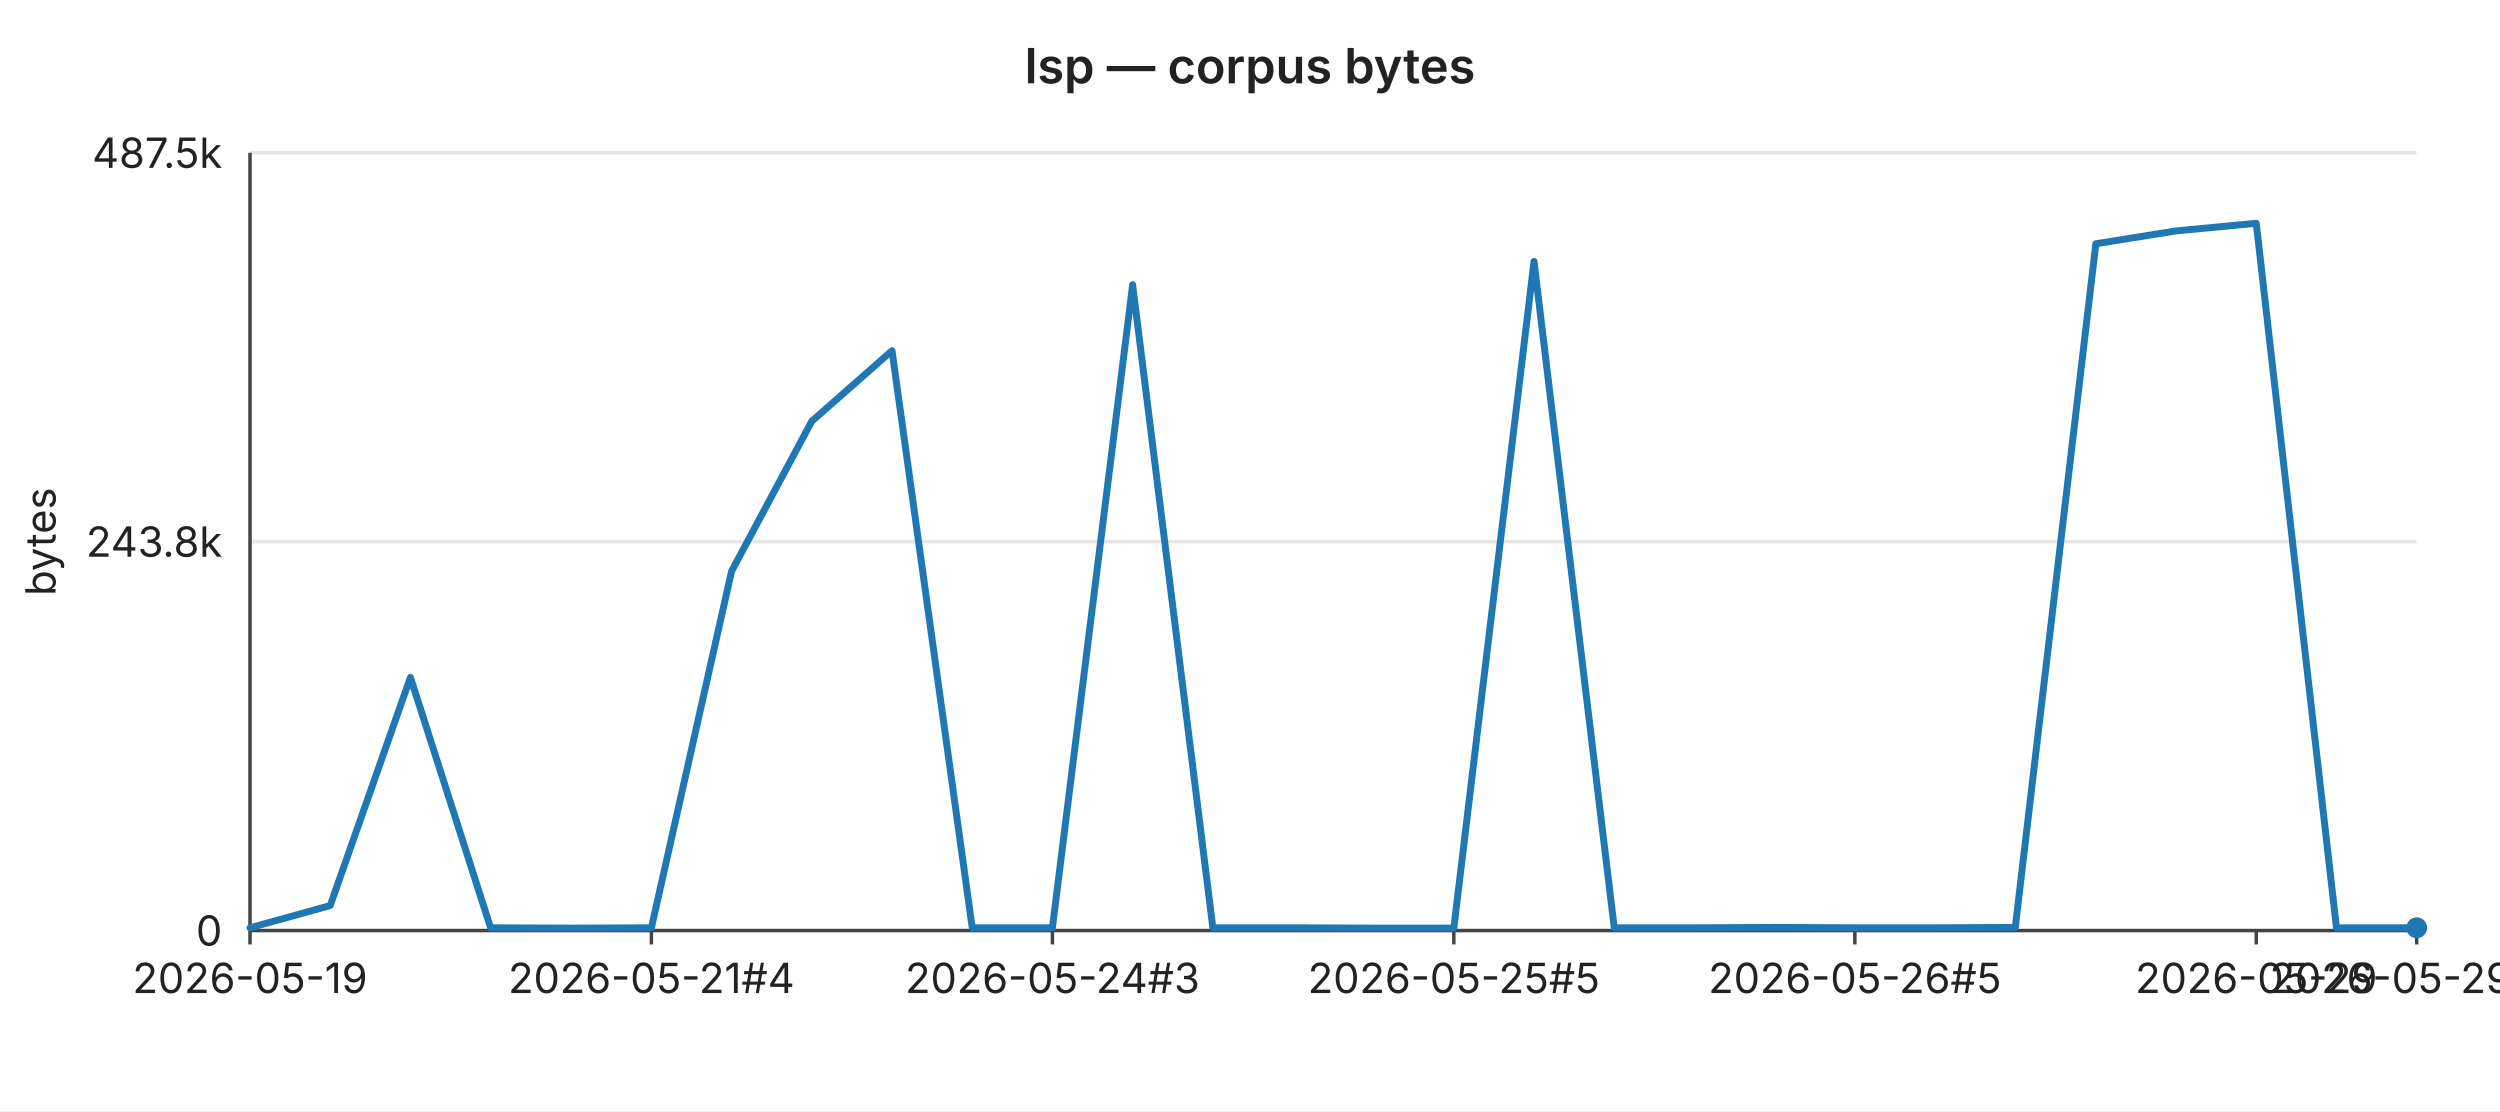
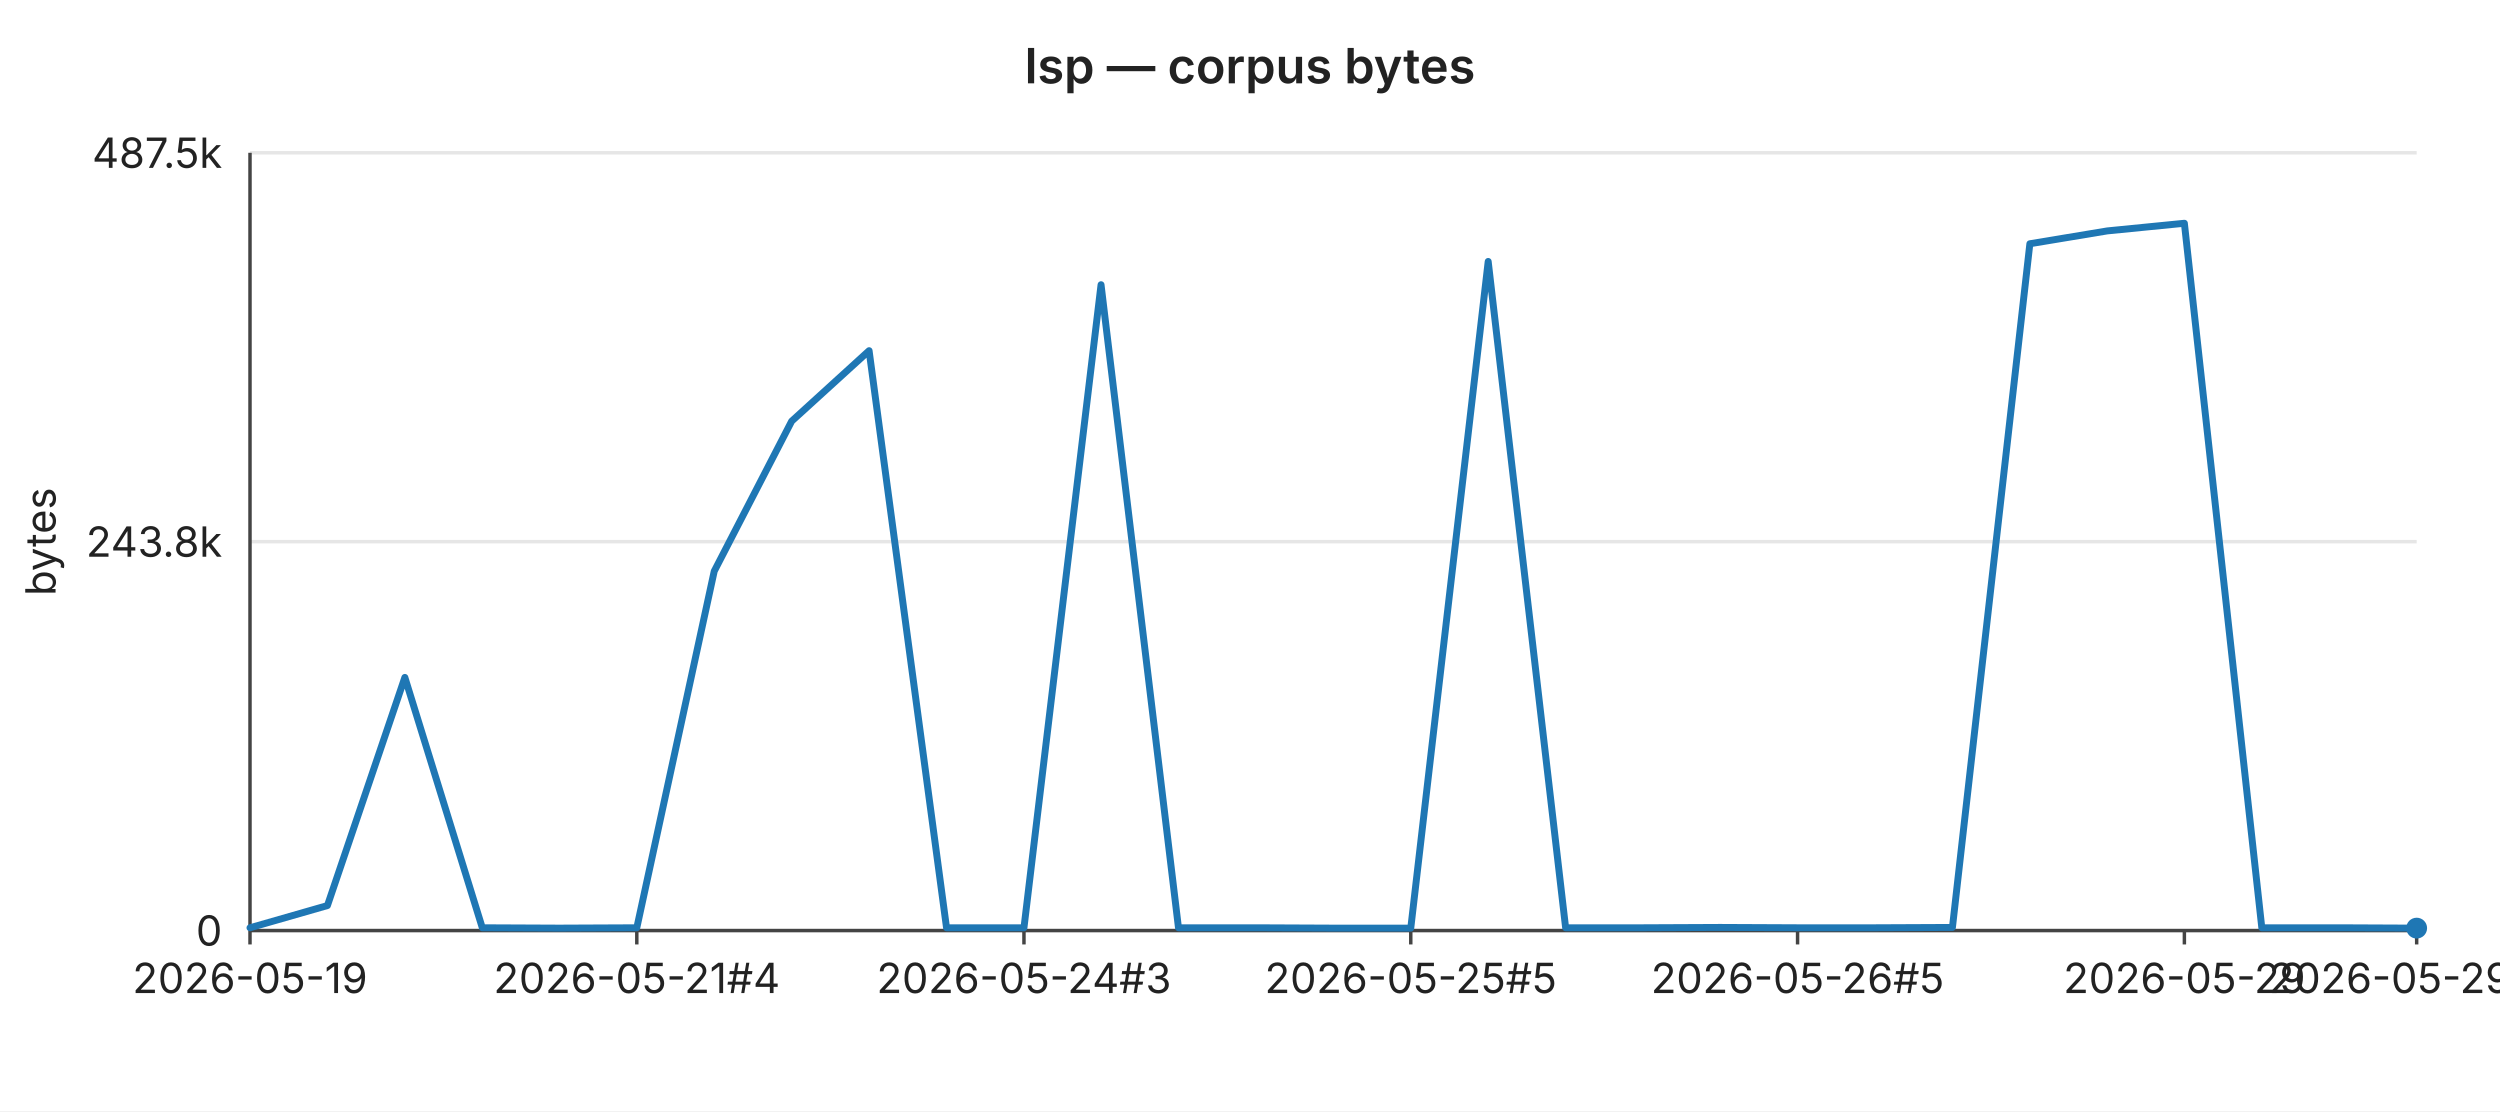
<svg xmlns="http://www.w3.org/2000/svg" width="720" height="320" viewBox="0 0 720 320" font-family="-apple-system,BlinkMacSystemFont,Segoe UI,sans-serif" font-size="12">
  <rect width="720" height="320" fill="#ffffff" />
  <text x="360" y="24" text-anchor="middle" font-size="14" font-weight="600" fill="#222">lsp — corpus bytes</text>
  <line x1="72" y1="44.0" x2="696" y2="44.0" stroke="#e6e6e6" stroke-width="1" />
  <text x="64" y="44.0" text-anchor="end" dominant-baseline="middle" fill="#222">487.5k</text>
  <line x1="72" y1="156.0" x2="696" y2="156.0" stroke="#e6e6e6" stroke-width="1" />
  <text x="64" y="156.0" text-anchor="end" dominant-baseline="middle" fill="#222">243.8k</text>
  <line x1="72" y1="268.0" x2="696" y2="268.0" stroke="#e6e6e6" stroke-width="1" />
  <text x="64" y="268.0" text-anchor="end" dominant-baseline="middle" fill="#222">0</text>
  <text x="16" y="156" text-anchor="middle" fill="#222" transform="rotate(-90 16 156)">bytes</text>
  <line x1="72" y1="44" x2="72" y2="268" stroke="#444" stroke-width="1" />
  <line x1="72" y1="268" x2="696" y2="268" stroke="#444" stroke-width="1" />
  <line x1="72.0" y1="268" x2="72.0" y2="272" stroke="#444" stroke-width="1" />
  <text x="72.0" y="286" text-anchor="middle" fill="#222">2026-05-19</text>
-   <line x1="187.6" y1="268" x2="187.6" y2="272" stroke="#444" stroke-width="1" />
-   <text x="187.6" y="286" text-anchor="middle" fill="#222">2026-05-21#4</text>
-   <line x1="303.1" y1="268" x2="303.1" y2="272" stroke="#444" stroke-width="1" />
-   <text x="303.1" y="286" text-anchor="middle" fill="#222">2026-05-24#3</text>
-   <line x1="418.7" y1="268" x2="418.7" y2="272" stroke="#444" stroke-width="1" />
-   <text x="418.7" y="286" text-anchor="middle" fill="#222">2026-05-25#5</text>
-   <line x1="534.2" y1="268" x2="534.2" y2="272" stroke="#444" stroke-width="1" />
-   <text x="534.2" y="286" text-anchor="middle" fill="#222">2026-05-26#5</text>
-   <line x1="649.8" y1="268" x2="649.8" y2="272" stroke="#444" stroke-width="1" />
-   <text x="649.8" y="286" text-anchor="middle" fill="#222">2026-05-29</text>
+   <line x1="183.4" y1="268" x2="183.4" y2="272" stroke="#444" stroke-width="1" />
+   <text x="183.4" y="286" text-anchor="middle" fill="#222">2026-05-21#4</text>
+   <line x1="294.9" y1="268" x2="294.9" y2="272" stroke="#444" stroke-width="1" />
+   <text x="294.9" y="286" text-anchor="middle" fill="#222">2026-05-24#3</text>
+   <line x1="406.3" y1="268" x2="406.3" y2="272" stroke="#444" stroke-width="1" />
+   <text x="406.3" y="286" text-anchor="middle" fill="#222">2026-05-25#5</text>
+   <line x1="517.7" y1="268" x2="517.7" y2="272" stroke="#444" stroke-width="1" />
+   <text x="517.7" y="286" text-anchor="middle" fill="#222">2026-05-26#5</text>
+   <line x1="629.1" y1="268" x2="629.1" y2="272" stroke="#444" stroke-width="1" />
+   <text x="629.1" y="286" text-anchor="middle" fill="#222">2026-05-29</text>
  <line x1="696.0" y1="268" x2="696.0" y2="272" stroke="#444" stroke-width="1" />
-   <text x="696.0" y="286" text-anchor="middle" fill="#222">2026-05-29#3</text>
-   <polyline fill="none" stroke="#1f77b4" stroke-width="2" stroke-linejoin="round" stroke-linecap="round" points="72.0,267.2 95.1,260.8 118.2,195.1 141.3,267.2 164.4,267.3 187.6,267.2 210.7,164.5 233.8,121.3 256.9,101.0 280.0,267.2 303.1,267.2 326.2,82.0 349.3,267.2 372.4,267.2 395.6,267.3 418.7,267.3 441.8,75.3 464.9,267.2 488.0,267.2 511.1,267.1 534.2,267.2 557.3,267.2 580.4,267.1 603.6,70.2 626.7,66.5 649.8,64.3 672.9,267.2 696.0,267.2" />
-   <circle cx="696.0" cy="267.2" r="3" fill="#1f77b4" />
+   <text x="696.0" y="286" text-anchor="middle" fill="#222">2026-05-29#4</text>
+   <polyline fill="none" stroke="#1f77b4" stroke-width="2" stroke-linejoin="round" stroke-linecap="round" points="72.0,267.2 94.3,260.8 116.6,195.1 138.9,267.2 161.1,267.3 183.4,267.2 205.7,164.5 228.0,121.3 250.3,101.0 272.6,267.2 294.9,267.2 317.1,82.0 339.4,267.2 361.7,267.2 384.0,267.3 406.3,267.3 428.6,75.3 450.9,267.2 473.1,267.2 495.4,267.1 517.7,267.2 540.0,267.2 562.3,267.1 584.6,70.2 606.9,66.5 629.1,64.3 651.4,267.2 673.7,267.2 696.0,267.3" />
+   <circle cx="696.0" cy="267.3" r="3" fill="#1f77b4" />
</svg>
